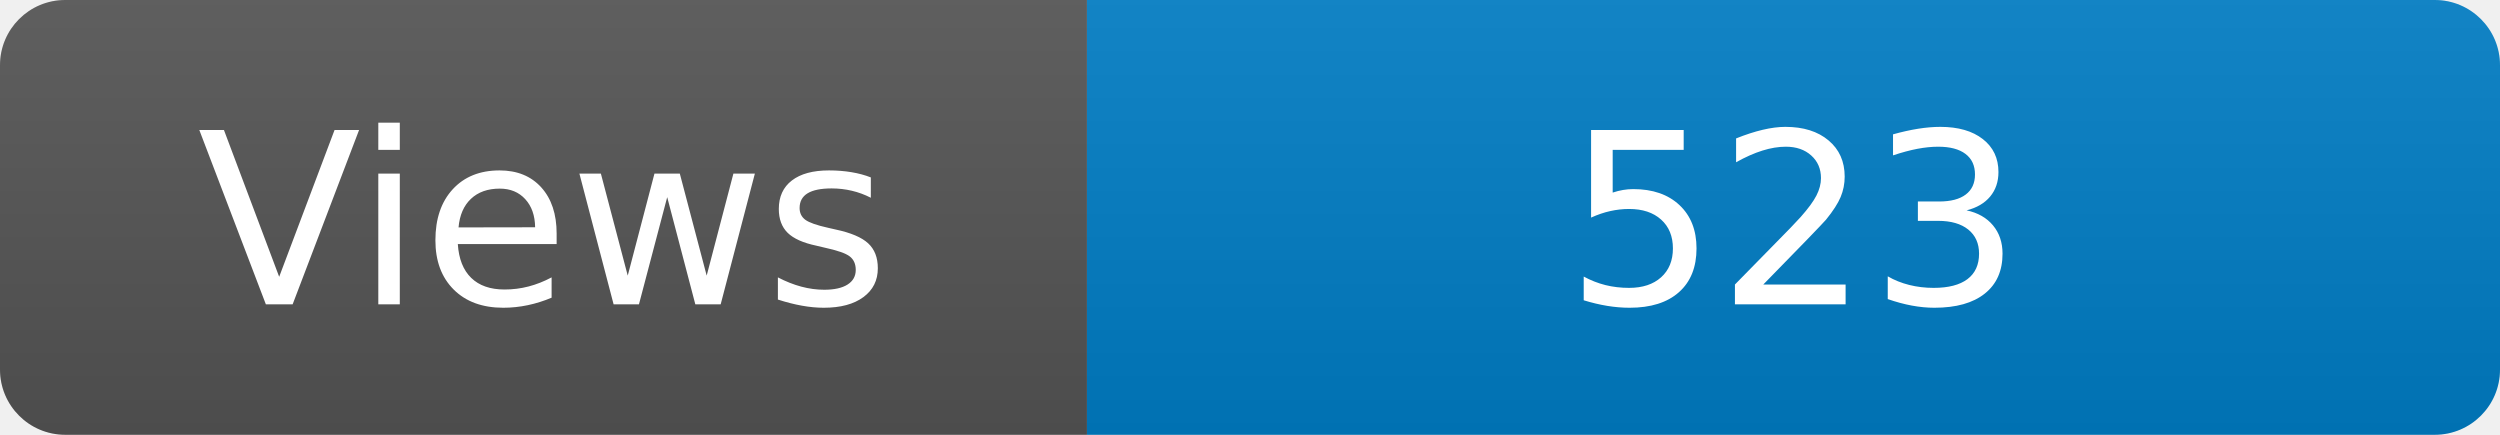
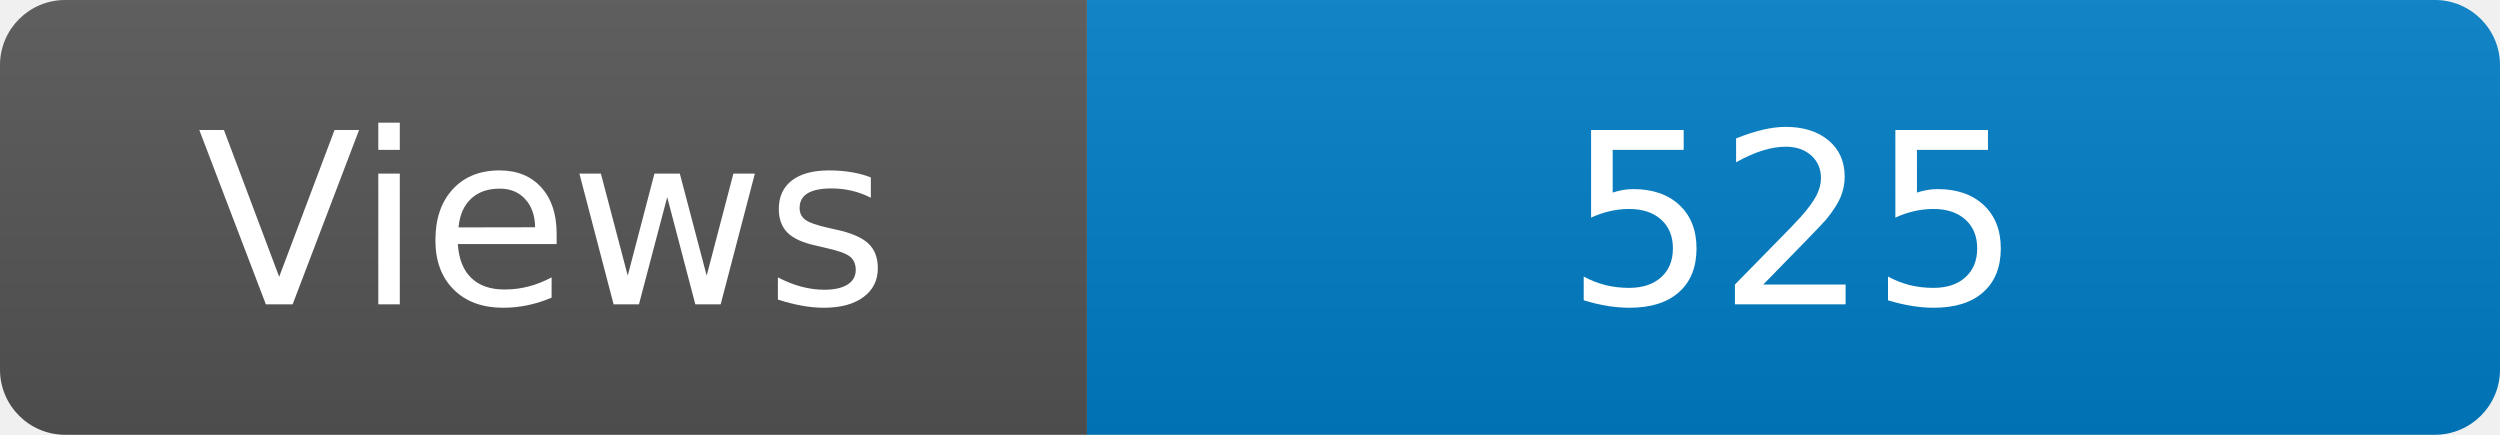
<svg xmlns="http://www.w3.org/2000/svg" width="115" height="20" role="img" aria-label="Maintained?: yes">
  <linearGradient id="s" x2="0" y2="100%">
    <stop offset="0" stop-color="#bbb" stop-opacity=".1" />
    <stop offset="1" stop-opacity=".1" />
  </linearGradient>
  <clipPath id="r">
    <rect width="115" height="20" rx="3" fill="#fff" />
  </clipPath>
  <g clip-path="url(#r)">
    <rect width="50" height="20" fill="#555" />
    <rect x="50" width="160" height="20" fill="#007ec6" />
    <rect width="115" height="20" fill="url(#s)" />
  </g>
  <g fill="#fff" text-anchor="middle" font-family="Verdana,Geneva,DejaVu Sans,sans-serif" font-size="110">
    <text x="250" y="140" transform="scale(.1)" fill="#fff">Views</text>
-     <text x="825" y="140" transform="scale(.1)" fill="#fff">523</text>
+     <text x="825" y="140" transform="scale(.1)" fill="#fff">525</text>
  </g>
</svg>
